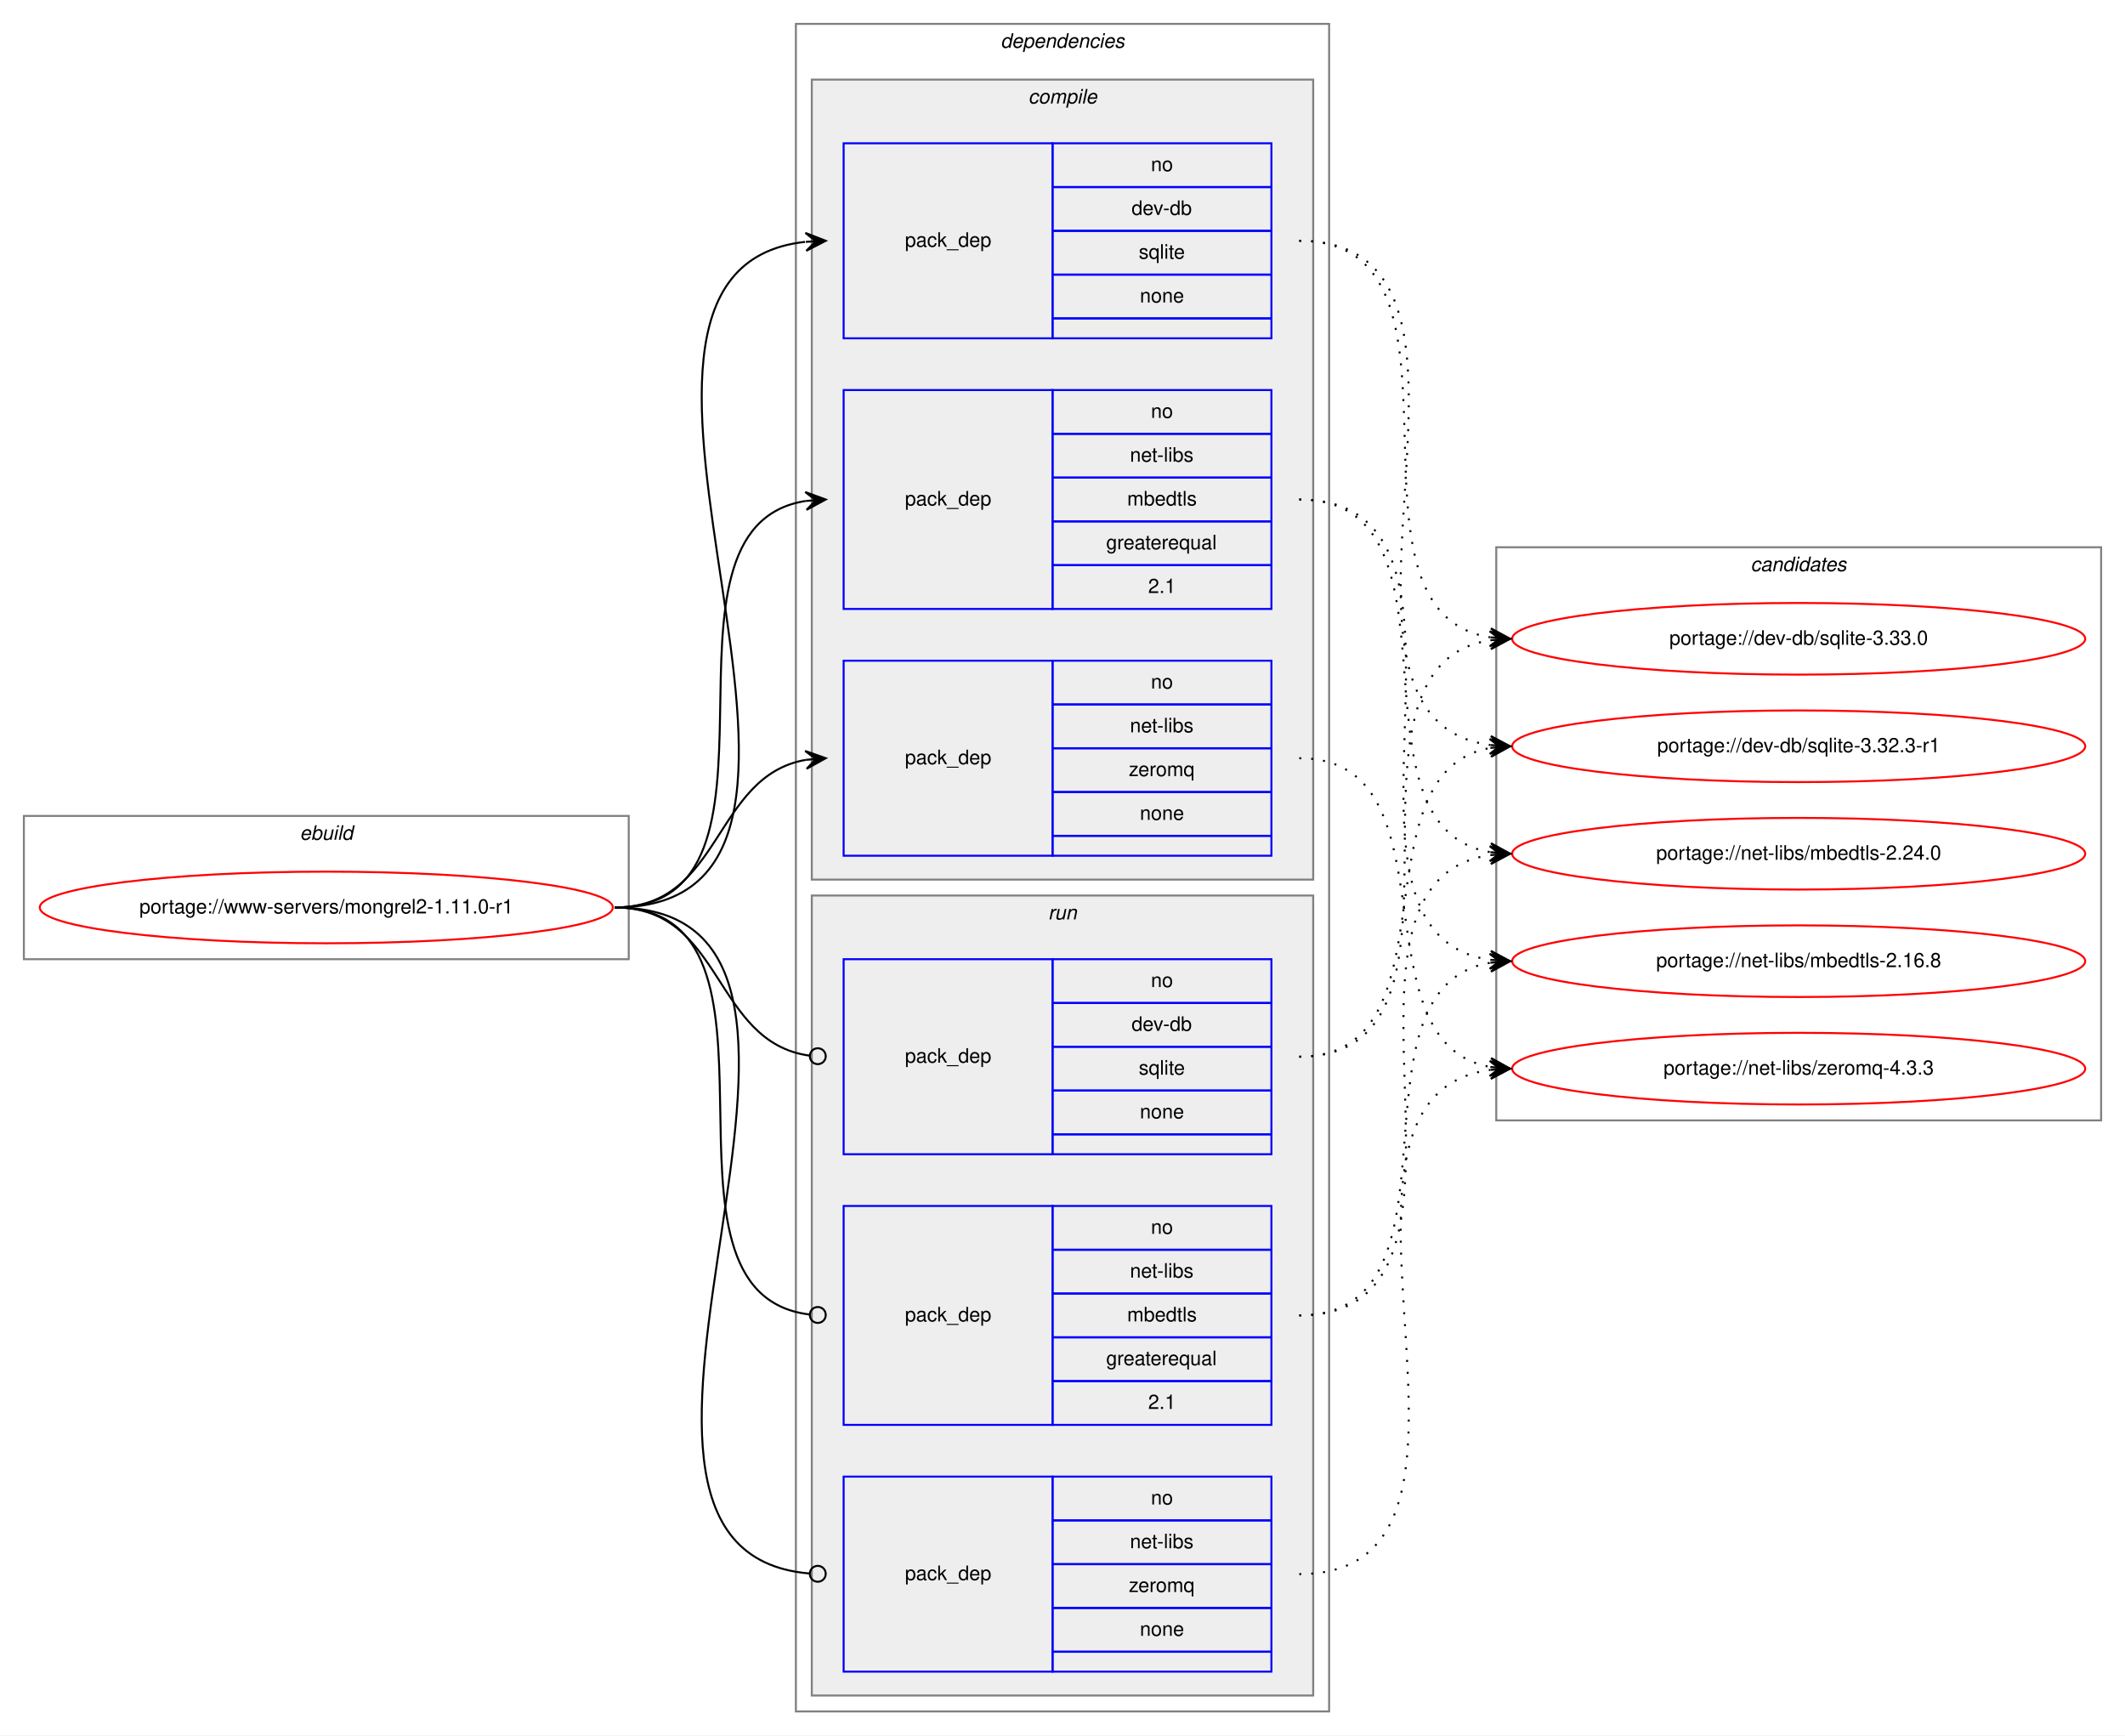
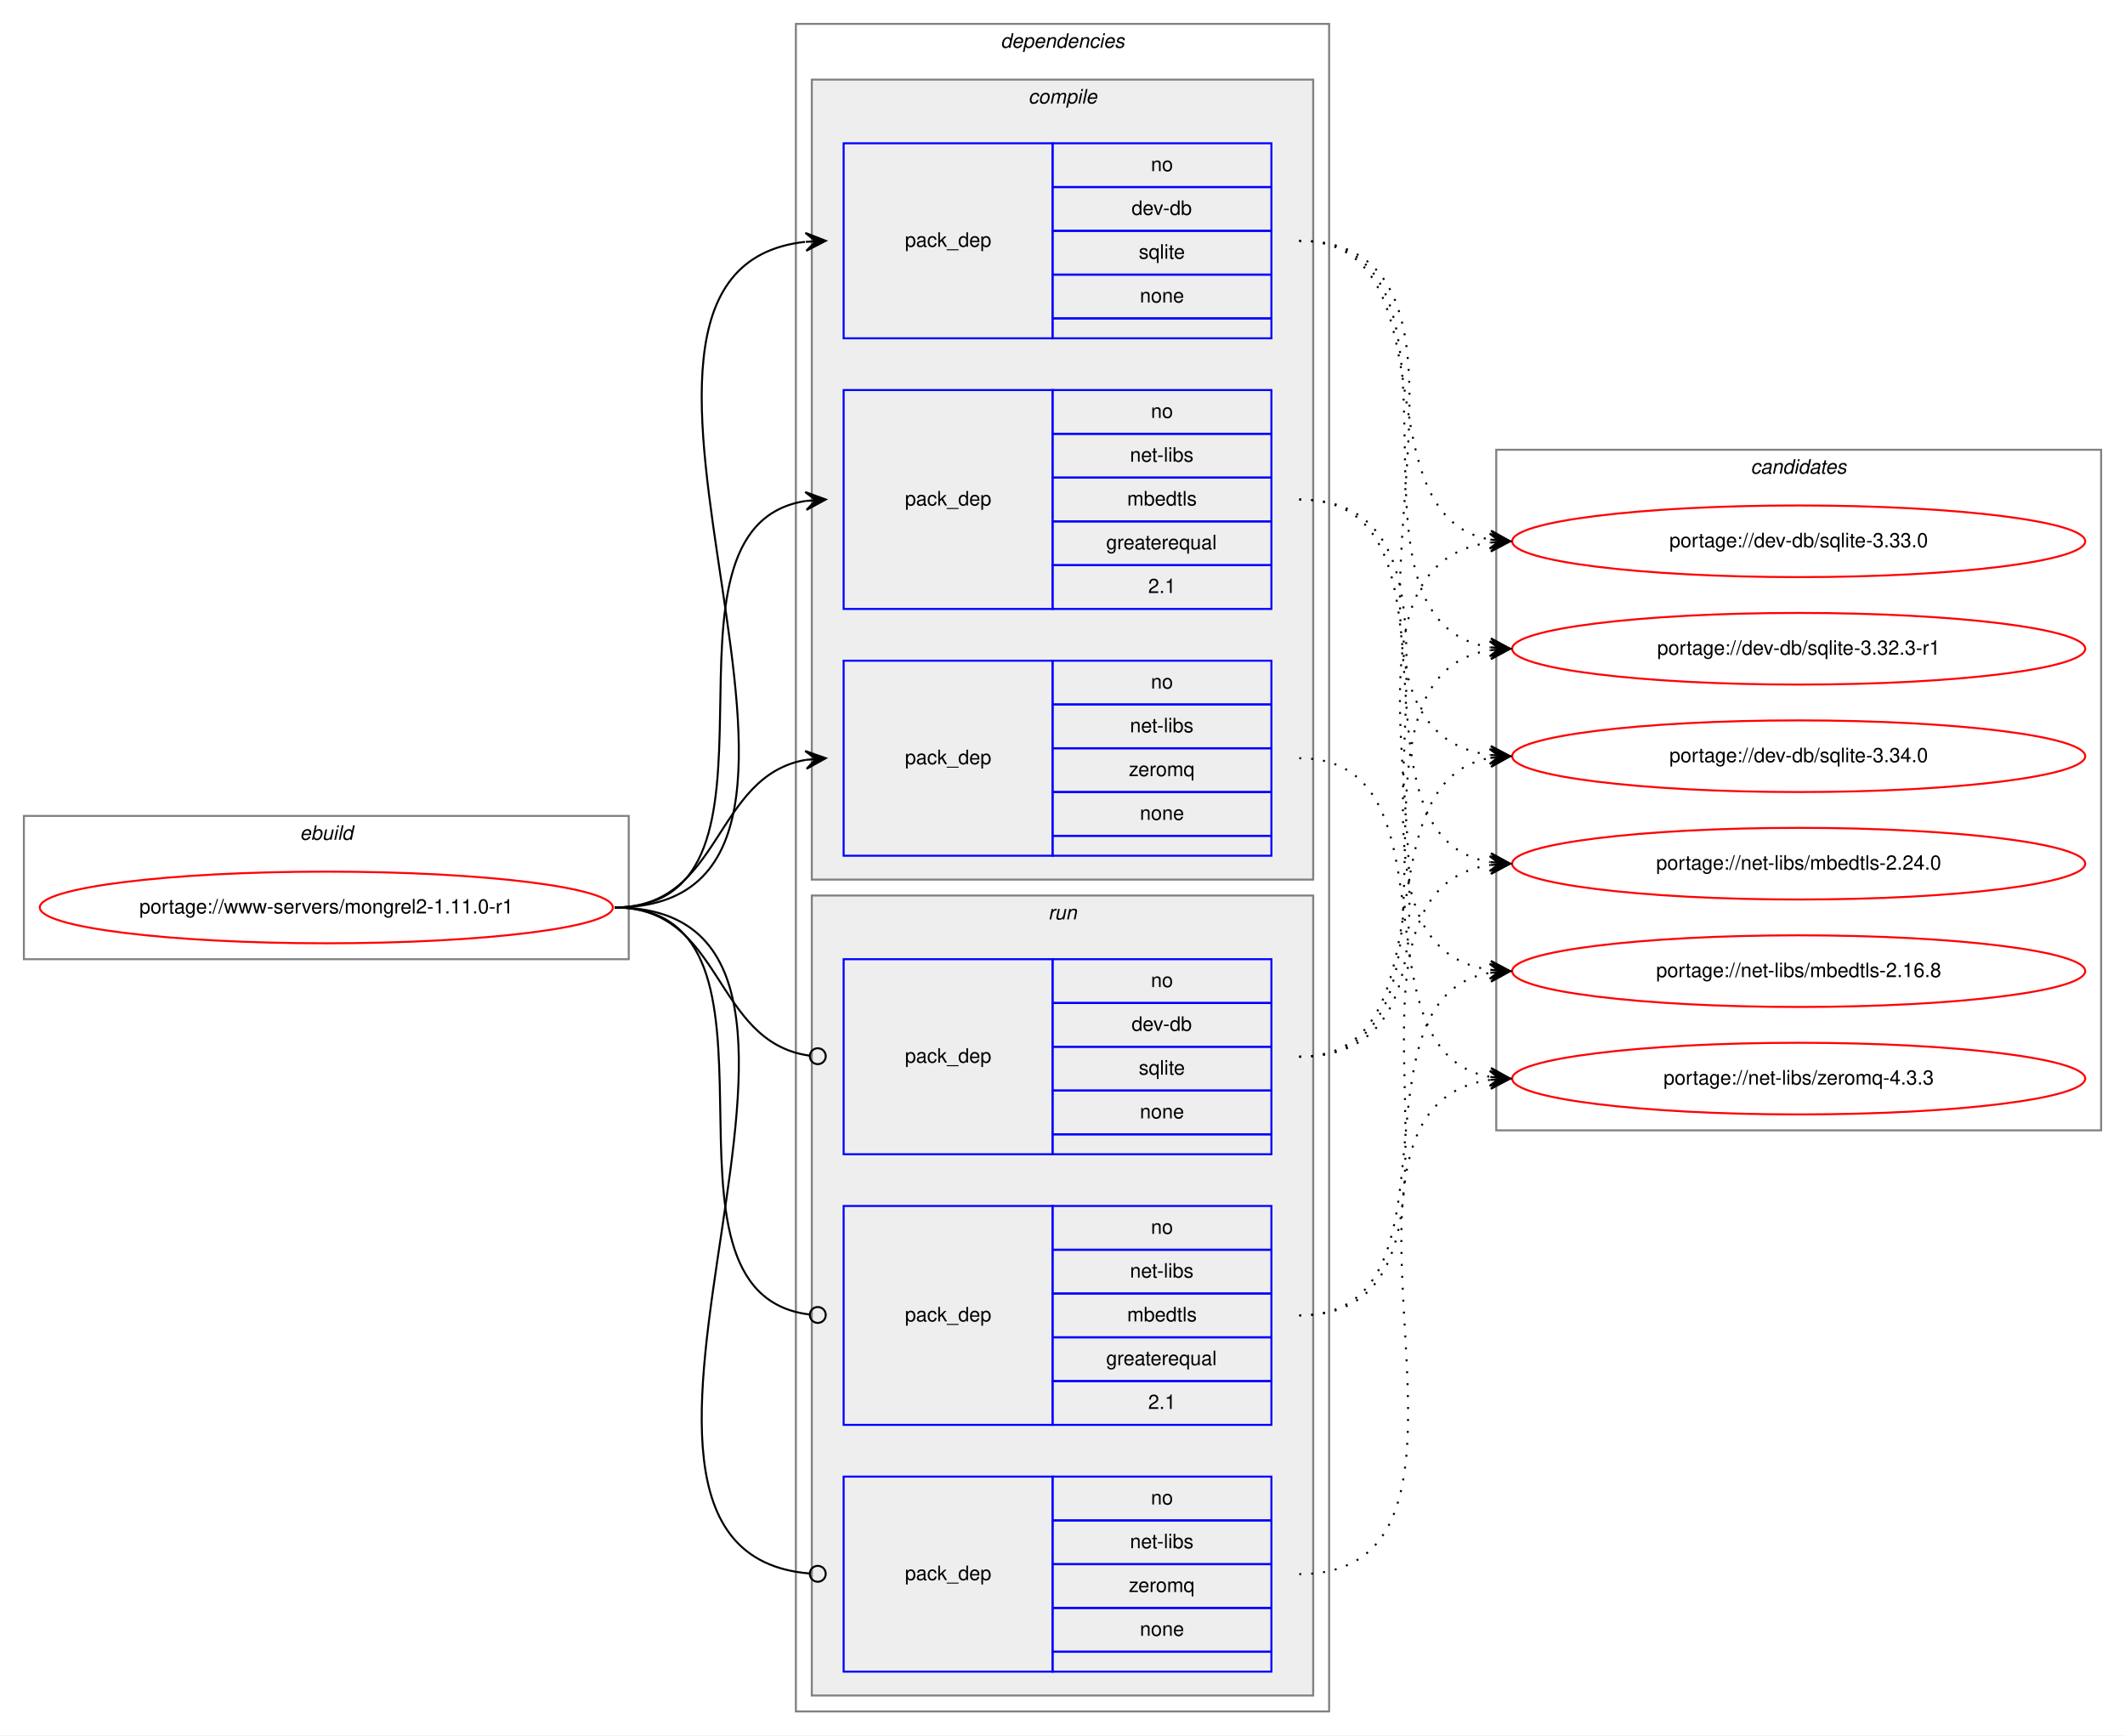
<svg xmlns="http://www.w3.org/2000/svg" xmlns:xlink="http://www.w3.org/1999/xlink" width="1068pt" height="872pt" viewBox="0.00 0.00 1068.00 872.00">
  <g id="graph0" class="graph" transform="scale(1 1) rotate(0) translate(4 868)">
    <polygon fill="white" stroke="transparent" points="-4,4 -4,-868 1064,-868 1064,4 -4,4" />
    <g id="clust1" class="cluster">
      <polygon fill="none" stroke="gray" points="8,-386 8,-458 312,-458 312,-386 8,-386" />
      <text text-anchor="start" x="146.66" y="-446" font-family="Helvetica,sans-Serif" font-style="italic" font-size="10.00">ebuild</text>
    </g>
    <g id="clust2" class="cluster">
      <polygon fill="none" stroke="gray" points="396,-8 396,-856 664,-856 664,-8 396,-8" />
      <text text-anchor="start" x="498.88" y="-844" font-family="Helvetica,sans-Serif" font-style="italic" font-size="10.00">dependencies</text>
    </g>
    <g id="clust3" class="cluster">
      <polygon fill="#eeeeee" stroke="gray" points="404,-426 404,-828 656,-828 656,-426 404,-426" />
      <text text-anchor="start" x="512.78" y="-816" font-family="Helvetica,sans-Serif" font-style="italic" font-size="10.00">compile</text>
    </g>
    <g id="clust8" class="cluster">
      <polygon fill="#eeeeee" stroke="gray" points="404,-16 404,-418 656,-418 656,-16 404,-16" />
      <text text-anchor="start" x="522.78" y="-406" font-family="Helvetica,sans-Serif" font-style="italic" font-size="10.00">run</text>
    </g>
    <g id="clust12" class="cluster">
-       <polygon fill="none" stroke="gray" points="748,-305 748,-593 1052,-593 1052,-305 748,-305" />
-       <text text-anchor="start" x="875.82" y="-581" font-family="Helvetica,sans-Serif" font-style="italic" font-size="10.00">candidates</text>
+       <polygon fill="none" stroke="gray" points="748,-300 748,-642 1052,-642 1052,-300 748,-300" />
+       <text text-anchor="start" x="875.82" y="-630" font-family="Helvetica,sans-Serif" font-style="italic" font-size="10.00">candidates</text>
    </g>
    <g id="node1" class="node">
      <g id="a_node1">
        <a xlink:href="../www-servers/mongrel2-1.11.0-r1.svg" xlink:title="portage://www-servers/mongrel2-1.11.0-r1">
          <ellipse fill="none" stroke="red" cx="160" cy="-412" rx="144" ry="18" />
          <text text-anchor="middle" x="160" y="-409" font-family="Helvetica,sans-Serif" font-size="10.00">portage://www-servers/mongrel2-1.11.0-r1</text>
        </a>
      </g>
    </g>
    <g id="node2" class="node">
      <polygon fill="none" stroke="blue" points="420,-698 420,-796 525,-796 525,-698 420,-698" />
      <text text-anchor="start" x="450.82" y="-744" font-family="Helvetica,sans-Serif" font-size="10.00">pack_dep</text>
      <polygon fill="none" stroke="blue" points="525,-774 525,-796 635,-796 635,-774 525,-774" />
      <text text-anchor="start" x="574.44" y="-782" font-family="Helvetica,sans-Serif" font-size="10.00">no</text>
      <polygon fill="none" stroke="blue" points="525,-752 525,-774 635,-774 635,-752 525,-752" />
      <text text-anchor="start" x="564.72" y="-760" font-family="Helvetica,sans-Serif" font-size="10.00">dev-db</text>
      <polygon fill="none" stroke="blue" points="525,-730 525,-752 635,-752 635,-730 525,-730" />
      <text text-anchor="start" x="568.33" y="-738" font-family="Helvetica,sans-Serif" font-size="10.00">sqlite</text>
      <polygon fill="none" stroke="blue" points="525,-708 525,-730 635,-730 635,-708 525,-708" />
      <text text-anchor="start" x="568.88" y="-716" font-family="Helvetica,sans-Serif" font-size="10.00">none</text>
      <polygon fill="none" stroke="blue" points="525,-698 525,-708 635,-708 635,-698 525,-698" />
    </g>
    <g id="edge1" class="edge">
      <path fill="none" stroke="black" d="M305,-412C457.5,-412 264.31,-731.48 400.61,-746.46" />
      <polygon fill="black" stroke="black" points="411,-747 400.78,-750.97 406.01,-746.74 401.01,-746.48 401.01,-746.48 401.01,-746.48 406.01,-746.74 401.25,-741.98 411,-747 411,-747" />
    </g>
    <g id="node3" class="node">
      <polygon fill="none" stroke="blue" points="420,-562 420,-672 525,-672 525,-562 420,-562" />
      <text text-anchor="start" x="450.82" y="-614" font-family="Helvetica,sans-Serif" font-size="10.00">pack_dep</text>
      <polygon fill="none" stroke="blue" points="525,-650 525,-672 635,-672 635,-650 525,-650" />
      <text text-anchor="start" x="574.44" y="-658" font-family="Helvetica,sans-Serif" font-size="10.00">no</text>
      <polygon fill="none" stroke="blue" points="525,-628 525,-650 635,-650 635,-628 525,-628" />
      <text text-anchor="start" x="563.89" y="-636" font-family="Helvetica,sans-Serif" font-size="10.00">net-libs</text>
      <polygon fill="none" stroke="blue" points="525,-606 525,-628 635,-628 635,-606 525,-606" />
      <text text-anchor="start" x="562.5" y="-614" font-family="Helvetica,sans-Serif" font-size="10.00">mbedtls</text>
      <polygon fill="none" stroke="blue" points="525,-584 525,-606 635,-606 635,-584 525,-584" />
      <text text-anchor="start" x="551.94" y="-592" font-family="Helvetica,sans-Serif" font-size="10.00">greaterequal</text>
      <polygon fill="none" stroke="blue" points="525,-562 525,-584 635,-584 635,-562 525,-562" />
      <text text-anchor="start" x="573.05" y="-570" font-family="Helvetica,sans-Serif" font-size="10.00">2.1</text>
    </g>
    <g id="edge2" class="edge">
      <path fill="none" stroke="black" d="M305,-412C403.96,-412 315.15,-602.84 400.91,-616.26" />
      <polygon fill="black" stroke="black" points="411,-617 400.7,-620.75 406.01,-616.63 401.03,-616.27 401.03,-616.27 401.03,-616.27 406.01,-616.63 401.36,-611.78 411,-617 411,-617" />
    </g>
    <g id="node4" class="node">
      <polygon fill="none" stroke="blue" points="420,-438 420,-536 525,-536 525,-438 420,-438" />
      <text text-anchor="start" x="450.82" y="-484" font-family="Helvetica,sans-Serif" font-size="10.00">pack_dep</text>
      <polygon fill="none" stroke="blue" points="525,-514 525,-536 635,-536 635,-514 525,-514" />
      <text text-anchor="start" x="574.44" y="-522" font-family="Helvetica,sans-Serif" font-size="10.00">no</text>
      <polygon fill="none" stroke="blue" points="525,-492 525,-514 635,-514 635,-492 525,-492" />
      <text text-anchor="start" x="563.89" y="-500" font-family="Helvetica,sans-Serif" font-size="10.00">net-libs</text>
      <polygon fill="none" stroke="blue" points="525,-470 525,-492 635,-492 635,-470 525,-470" />
      <text text-anchor="start" x="563.33" y="-478" font-family="Helvetica,sans-Serif" font-size="10.00">zeromq</text>
      <polygon fill="none" stroke="blue" points="525,-448 525,-470 635,-470 635,-448 525,-448" />
      <text text-anchor="start" x="568.88" y="-456" font-family="Helvetica,sans-Serif" font-size="10.00">none</text>
      <polygon fill="none" stroke="blue" points="525,-438 525,-448 635,-448 635,-438 525,-438" />
    </g>
    <g id="edge3" class="edge">
      <path fill="none" stroke="black" d="M305,-412C359.1,-412 354.2,-477.92 400.93,-486.16" />
      <polygon fill="black" stroke="black" points="411,-487 400.66,-490.65 406.02,-486.58 401.03,-486.17 401.03,-486.17 401.03,-486.17 406.02,-486.58 401.41,-481.68 411,-487 411,-487" />
    </g>
    <g id="node5" class="node">
      <polygon fill="none" stroke="blue" points="420,-288 420,-386 525,-386 525,-288 420,-288" />
      <text text-anchor="start" x="450.82" y="-334" font-family="Helvetica,sans-Serif" font-size="10.00">pack_dep</text>
      <polygon fill="none" stroke="blue" points="525,-364 525,-386 635,-386 635,-364 525,-364" />
      <text text-anchor="start" x="574.44" y="-372" font-family="Helvetica,sans-Serif" font-size="10.00">no</text>
      <polygon fill="none" stroke="blue" points="525,-342 525,-364 635,-364 635,-342 525,-342" />
      <text text-anchor="start" x="564.72" y="-350" font-family="Helvetica,sans-Serif" font-size="10.00">dev-db</text>
      <polygon fill="none" stroke="blue" points="525,-320 525,-342 635,-342 635,-320 525,-320" />
      <text text-anchor="start" x="568.33" y="-328" font-family="Helvetica,sans-Serif" font-size="10.00">sqlite</text>
      <polygon fill="none" stroke="blue" points="525,-298 525,-320 635,-320 635,-298 525,-298" />
      <text text-anchor="start" x="568.88" y="-306" font-family="Helvetica,sans-Serif" font-size="10.00">none</text>
      <polygon fill="none" stroke="blue" points="525,-288 525,-298 635,-298 635,-288 525,-288" />
    </g>
    <g id="edge4" class="edge">
      <path fill="none" stroke="black" d="M305,-412C359.89,-412 354.05,-344.15 403.01,-337.52" />
      <ellipse fill="none" stroke="black" cx="407.01" cy="-337.26" rx="4" ry="4" />
    </g>
    <g id="node6" class="node">
      <polygon fill="none" stroke="blue" points="420,-152 420,-262 525,-262 525,-152 420,-152" />
      <text text-anchor="start" x="450.82" y="-204" font-family="Helvetica,sans-Serif" font-size="10.00">pack_dep</text>
      <polygon fill="none" stroke="blue" points="525,-240 525,-262 635,-262 635,-240 525,-240" />
      <text text-anchor="start" x="574.44" y="-248" font-family="Helvetica,sans-Serif" font-size="10.00">no</text>
      <polygon fill="none" stroke="blue" points="525,-218 525,-240 635,-240 635,-218 525,-218" />
      <text text-anchor="start" x="563.89" y="-226" font-family="Helvetica,sans-Serif" font-size="10.00">net-libs</text>
      <polygon fill="none" stroke="blue" points="525,-196 525,-218 635,-218 635,-196 525,-196" />
      <text text-anchor="start" x="562.5" y="-204" font-family="Helvetica,sans-Serif" font-size="10.00">mbedtls</text>
      <polygon fill="none" stroke="blue" points="525,-174 525,-196 635,-196 635,-174 525,-174" />
      <text text-anchor="start" x="551.94" y="-182" font-family="Helvetica,sans-Serif" font-size="10.00">greaterequal</text>
      <polygon fill="none" stroke="blue" points="525,-152 525,-174 635,-174 635,-152 525,-152" />
      <text text-anchor="start" x="573.05" y="-160" font-family="Helvetica,sans-Serif" font-size="10.00">2.1</text>
    </g>
    <g id="edge5" class="edge">
      <path fill="none" stroke="black" d="M305,-412C404.67,-412 313.88,-218.45 402.76,-207.48" />
      <ellipse fill="none" stroke="black" cx="407.01" cy="-207.23" rx="4" ry="4" />
    </g>
    <g id="node7" class="node">
      <polygon fill="none" stroke="blue" points="420,-28 420,-126 525,-126 525,-28 420,-28" />
      <text text-anchor="start" x="450.82" y="-74" font-family="Helvetica,sans-Serif" font-size="10.00">pack_dep</text>
      <polygon fill="none" stroke="blue" points="525,-104 525,-126 635,-126 635,-104 525,-104" />
      <text text-anchor="start" x="574.44" y="-112" font-family="Helvetica,sans-Serif" font-size="10.00">no</text>
      <polygon fill="none" stroke="blue" points="525,-82 525,-104 635,-104 635,-82 525,-82" />
      <text text-anchor="start" x="563.89" y="-90" font-family="Helvetica,sans-Serif" font-size="10.00">net-libs</text>
      <polygon fill="none" stroke="blue" points="525,-60 525,-82 635,-82 635,-60 525,-60" />
      <text text-anchor="start" x="563.33" y="-68" font-family="Helvetica,sans-Serif" font-size="10.00">zeromq</text>
      <polygon fill="none" stroke="blue" points="525,-38 525,-60 635,-60 635,-38 525,-38" />
      <text text-anchor="start" x="568.88" y="-46" font-family="Helvetica,sans-Serif" font-size="10.00">none</text>
      <polygon fill="none" stroke="blue" points="525,-28 525,-38 635,-38 635,-28 525,-28" />
    </g>
    <g id="edge6" class="edge">
      <path fill="none" stroke="black" d="M305,-412C458.27,-412 262.37,-89.32 402.68,-77.34" />
      <ellipse fill="none" stroke="black" cx="407" cy="-77.16" rx="4" ry="4" />
    </g>
    <g id="node8" class="node">
      <g id="a_node8">
-         <a xlink:href="../dev-db/sqlite-3.33.0.svg" xlink:title="portage://dev-db/sqlite-3.33.0">
-           <ellipse fill="none" stroke="red" cx="900" cy="-547" rx="144" ry="18" />
-           <text text-anchor="middle" x="900" y="-544" font-family="Helvetica,sans-Serif" font-size="10.00">portage://dev-db/sqlite-3.33.0</text>
+         <a xlink:href="../dev-db/sqlite-3.34.0.svg" xlink:title="portage://dev-db/sqlite-3.34.0">
+           <ellipse fill="none" stroke="red" cx="900" cy="-488" rx="144" ry="18" />
+           <text text-anchor="middle" x="900" y="-485" font-family="Helvetica,sans-Serif" font-size="10.00">portage://dev-db/sqlite-3.34.0</text>
        </a>
      </g>
    </g>
    <g id="edge7" class="edge">
-       <path fill="none" stroke="black" stroke-dasharray="1,5" d="M649,-747C745.97,-747 661.02,-561.19 744.84,-547.76" />
-       <polygon fill="black" stroke="black" points="755,-547 745.37,-552.24 750.01,-547.38 745.03,-547.75 745.03,-547.75 745.03,-547.75 750.01,-547.38 744.69,-543.26 755,-547 755,-547" />
+       <path fill="none" stroke="black" stroke-dasharray="1,5" d="M649,-747C769.73,-747 638.76,-502.95 744.74,-488.65" />
+       <polygon fill="black" stroke="black" points="755,-488 745.31,-493.13 750.01,-488.32 745.02,-488.64 745.02,-488.64 745.02,-488.64 750.01,-488.32 744.73,-484.15 755,-488 755,-488" />
    </g>
    <g id="node9" class="node">
      <g id="a_node9">
-         <a xlink:href="../dev-db/sqlite-3.32.3-r1.svg" xlink:title="portage://dev-db/sqlite-3.32.3-r1">
-           <ellipse fill="none" stroke="red" cx="900" cy="-493" rx="144" ry="18" />
-           <text text-anchor="middle" x="900" y="-490" font-family="Helvetica,sans-Serif" font-size="10.00">portage://dev-db/sqlite-3.32.3-r1</text>
+         <a xlink:href="../dev-db/sqlite-3.33.0.svg" xlink:title="portage://dev-db/sqlite-3.33.0">
+           <ellipse fill="none" stroke="red" cx="900" cy="-596" rx="144" ry="18" />
+           <text text-anchor="middle" x="900" y="-593" font-family="Helvetica,sans-Serif" font-size="10.00">portage://dev-db/sqlite-3.33.0</text>
        </a>
      </g>
    </g>
    <g id="edge8" class="edge">
-       <path fill="none" stroke="black" stroke-dasharray="1,5" d="M649,-747C767.74,-747 640.58,-507.66 744.91,-493.64" />
-       <polygon fill="black" stroke="black" points="755,-493 745.31,-498.13 750.01,-493.32 745.02,-493.63 745.02,-493.63 745.02,-493.63 750.01,-493.32 744.73,-489.14 755,-493 755,-493" />
+       <path fill="none" stroke="black" stroke-dasharray="1,5" d="M649,-747C727.31,-747 677.93,-609.26 744.77,-596.89" />
+       <polygon fill="black" stroke="black" points="755,-596 745.43,-601.35 750.02,-596.43 745.04,-596.86 745.04,-596.86 745.04,-596.86 750.02,-596.43 744.65,-592.38 755,-596 755,-596" />
    </g>
    <g id="node10" class="node">
      <g id="a_node10">
-         <a xlink:href="../net-libs/mbedtls-2.24.0.svg" xlink:title="portage://net-libs/mbedtls-2.24.0">
-           <ellipse fill="none" stroke="red" cx="900" cy="-439" rx="144" ry="18" />
-           <text text-anchor="middle" x="900" y="-436" font-family="Helvetica,sans-Serif" font-size="10.00">portage://net-libs/mbedtls-2.24.0</text>
+         <a xlink:href="../dev-db/sqlite-3.32.3-r1.svg" xlink:title="portage://dev-db/sqlite-3.32.3-r1">
+           <ellipse fill="none" stroke="red" cx="900" cy="-542" rx="144" ry="18" />
+           <text text-anchor="middle" x="900" y="-539" font-family="Helvetica,sans-Serif" font-size="10.00">portage://dev-db/sqlite-3.32.3-r1</text>
        </a>
      </g>
    </g>
    <g id="edge9" class="edge">
-       <path fill="none" stroke="black" stroke-dasharray="1,5" d="M649,-617C737.48,-617 668.77,-452.63 744.97,-439.79" />
-       <polygon fill="black" stroke="black" points="755,-439 745.39,-444.27 750.02,-439.39 745.03,-439.79 745.03,-439.79 745.03,-439.79 750.02,-439.39 744.68,-435.3 755,-439 755,-439" />
+       <path fill="none" stroke="black" stroke-dasharray="1,5" d="M649,-747C747.96,-747 659.15,-556.16 744.91,-542.74" />
+       <polygon fill="black" stroke="black" points="755,-542 745.36,-547.22 750.01,-542.37 745.03,-542.73 745.03,-542.73 745.03,-542.73 750.01,-542.37 744.7,-538.25 755,-542 755,-542" />
    </g>
    <g id="node11" class="node">
      <g id="a_node11">
-         <a xlink:href="../net-libs/mbedtls-2.16.8.svg" xlink:title="portage://net-libs/mbedtls-2.16.8">
-           <ellipse fill="none" stroke="red" cx="900" cy="-385" rx="144" ry="18" />
-           <text text-anchor="middle" x="900" y="-382" font-family="Helvetica,sans-Serif" font-size="10.00">portage://net-libs/mbedtls-2.16.8</text>
+         <a xlink:href="../net-libs/mbedtls-2.24.0.svg" xlink:title="portage://net-libs/mbedtls-2.24.0">
+           <ellipse fill="none" stroke="red" cx="900" cy="-434" rx="144" ry="18" />
+           <text text-anchor="middle" x="900" y="-431" font-family="Helvetica,sans-Serif" font-size="10.00">portage://net-libs/mbedtls-2.24.0</text>
        </a>
      </g>
    </g>
    <g id="edge10" class="edge">
-       <path fill="none" stroke="black" stroke-dasharray="1,5" d="M649,-617C758.71,-617 649.17,-399.71 744.75,-385.71" />
-       <polygon fill="black" stroke="black" points="755,-385 745.33,-390.18 750.01,-385.34 745.02,-385.69 745.02,-385.69 745.02,-385.69 750.01,-385.34 744.71,-381.2 755,-385 755,-385" />
+       <path fill="none" stroke="black" stroke-dasharray="1,5" d="M649,-617C739.32,-617 667.14,-448.02 744.77,-434.82" />
+       <polygon fill="black" stroke="black" points="755,-434 745.39,-439.28 750.02,-434.4 745.03,-434.8 745.03,-434.8 745.03,-434.8 750.02,-434.4 744.67,-430.31 755,-434 755,-434" />
    </g>
    <g id="node12" class="node">
      <g id="a_node12">
+         <a xlink:href="../net-libs/mbedtls-2.16.8.svg" xlink:title="portage://net-libs/mbedtls-2.16.8">
+           <ellipse fill="none" stroke="red" cx="900" cy="-380" rx="144" ry="18" />
+           <text text-anchor="middle" x="900" y="-377" font-family="Helvetica,sans-Serif" font-size="10.00">portage://net-libs/mbedtls-2.16.8</text>
+         </a>
+       </g>
+     </g>
+     <g id="edge11" class="edge">
+       <path fill="none" stroke="black" stroke-dasharray="1,5" d="M649,-617C760.78,-617 647.18,-394.58 744.87,-380.68" />
+       <polygon fill="black" stroke="black" points="755,-380 745.32,-385.16 750.01,-380.33 745.02,-380.67 745.02,-380.67 745.02,-380.67 750.01,-380.33 744.72,-376.18 755,-380 755,-380" />
+     </g>
+     <g id="node13" class="node">
+       <g id="a_node13">
        <a xlink:href="../net-libs/zeromq-4.3.3.svg" xlink:title="portage://net-libs/zeromq-4.3.3">
-           <ellipse fill="none" stroke="red" cx="900" cy="-331" rx="144" ry="18" />
-           <text text-anchor="middle" x="900" y="-328" font-family="Helvetica,sans-Serif" font-size="10.00">portage://net-libs/zeromq-4.3.3</text>
-         </a>
-       </g>
-     </g>
-     <g id="edge11" class="edge">
-       <path fill="none" stroke="black" stroke-dasharray="1,5" d="M649,-487C729.22,-487 676.2,-344.12 744.98,-331.84" />
-       <polygon fill="black" stroke="black" points="755,-331 745.41,-336.32 750.02,-331.42 745.03,-331.83 745.03,-331.83 745.03,-331.83 750.02,-331.42 744.66,-327.35 755,-331 755,-331" />
+           <ellipse fill="none" stroke="red" cx="900" cy="-326" rx="144" ry="18" />
+           <text text-anchor="middle" x="900" y="-323" font-family="Helvetica,sans-Serif" font-size="10.00">portage://net-libs/zeromq-4.3.3</text>
+         </a>
+       </g>
    </g>
    <g id="edge12" class="edge">
-       <path fill="none" stroke="black" stroke-dasharray="1,5" d="M649,-337C749.98,-337 657.26,-532.89 744.99,-546.28" />
-       <polygon fill="black" stroke="black" points="755,-547 744.7,-550.77 750.01,-546.64 745.03,-546.28 745.03,-546.28 745.03,-546.28 750.01,-546.64 745.35,-541.79 755,-547 755,-547" />
+       <path fill="none" stroke="black" stroke-dasharray="1,5" d="M649,-487C730.99,-487 674.66,-339.54 744.77,-326.87" />
+       <polygon fill="black" stroke="black" points="755,-326 745.42,-331.33 750.02,-326.42 745.04,-326.84 745.04,-326.84 745.04,-326.84 750.02,-326.42 744.66,-322.36 755,-326 755,-326" />
    </g>
    <g id="edge13" class="edge">
-       <path fill="none" stroke="black" stroke-dasharray="1,5" d="M649,-337C729.22,-337 676.2,-479.88 744.98,-492.16" />
-       <polygon fill="black" stroke="black" points="755,-493 744.66,-496.65 750.02,-492.58 745.03,-492.17 745.03,-492.17 745.03,-492.17 750.02,-492.58 745.41,-487.68 755,-493 755,-493" />
+       <path fill="none" stroke="black" stroke-dasharray="1,5" d="M649,-337C727.31,-337 677.93,-474.74 744.77,-487.11" />
+       <polygon fill="black" stroke="black" points="755,-488 744.65,-491.62 750.02,-487.57 745.04,-487.14 745.04,-487.14 745.04,-487.14 750.02,-487.57 745.43,-482.65 755,-488 755,-488" />
    </g>
    <g id="edge14" class="edge">
-       <path fill="none" stroke="black" stroke-dasharray="1,5" d="M649,-207C758.71,-207 649.17,-424.29 744.75,-438.29" />
-       <polygon fill="black" stroke="black" points="755,-439 744.71,-442.8 750.01,-438.66 745.02,-438.31 745.02,-438.31 745.02,-438.31 750.01,-438.66 745.33,-433.82 755,-439 755,-439" />
+       <path fill="none" stroke="black" stroke-dasharray="1,5" d="M649,-337C769.73,-337 638.76,-581.05 744.74,-595.35" />
+       <polygon fill="black" stroke="black" points="755,-596 744.73,-599.85 750.01,-595.68 745.02,-595.36 745.02,-595.36 745.02,-595.36 750.01,-595.68 745.31,-590.87 755,-596 755,-596" />
    </g>
    <g id="edge15" class="edge">
-       <path fill="none" stroke="black" stroke-dasharray="1,5" d="M649,-207C737.48,-207 668.77,-371.37 744.97,-384.21" />
-       <polygon fill="black" stroke="black" points="755,-385 744.68,-388.7 750.02,-384.61 745.03,-384.21 745.03,-384.21 745.03,-384.21 750.02,-384.61 745.39,-379.73 755,-385 755,-385" />
+       <path fill="none" stroke="black" stroke-dasharray="1,5" d="M649,-337C747.96,-337 659.15,-527.84 744.91,-541.26" />
+       <polygon fill="black" stroke="black" points="755,-542 744.7,-545.75 750.01,-541.63 745.03,-541.27 745.03,-541.27 745.03,-541.27 750.01,-541.63 745.36,-536.78 755,-542 755,-542" />
    </g>
    <g id="edge16" class="edge">
-       <path fill="none" stroke="black" stroke-dasharray="1,5" d="M649,-77C767.74,-77 640.58,-316.34 744.91,-330.36" />
-       <polygon fill="black" stroke="black" points="755,-331 744.73,-334.86 750.01,-330.68 745.02,-330.37 745.02,-330.37 745.02,-330.37 750.01,-330.68 745.31,-325.87 755,-331 755,-331" />
+       <path fill="none" stroke="black" stroke-dasharray="1,5" d="M649,-207C756.76,-207 650.94,-419.6 744.93,-433.31" />
+       <polygon fill="black" stroke="black" points="755,-434 744.71,-437.8 750.01,-433.66 745.02,-433.31 745.02,-433.31 745.02,-433.31 750.01,-433.66 745.33,-428.82 755,-434 755,-434" />
+     </g>
+     <g id="edge17" class="edge">
+       <path fill="none" stroke="black" stroke-dasharray="1,5" d="M649,-207C735.48,-207 670.65,-366.1 744.71,-379.15" />
+       <polygon fill="black" stroke="black" points="755,-380 744.66,-383.66 750.02,-379.59 745.03,-379.18 745.03,-379.18 745.03,-379.18 750.02,-379.59 745.4,-374.69 755,-380 755,-380" />
+     </g>
+     <g id="edge18" class="edge">
+       <path fill="none" stroke="black" stroke-dasharray="1,5" d="M649,-77C765.64,-77 642.64,-311.15 744.76,-325.33" />
+       <polygon fill="black" stroke="black" points="755,-326 744.73,-329.84 750.01,-325.67 745.02,-325.35 745.02,-325.35 745.02,-325.35 750.01,-325.67 745.32,-320.86 755,-326 755,-326" />
    </g>
  </g>
</svg>
